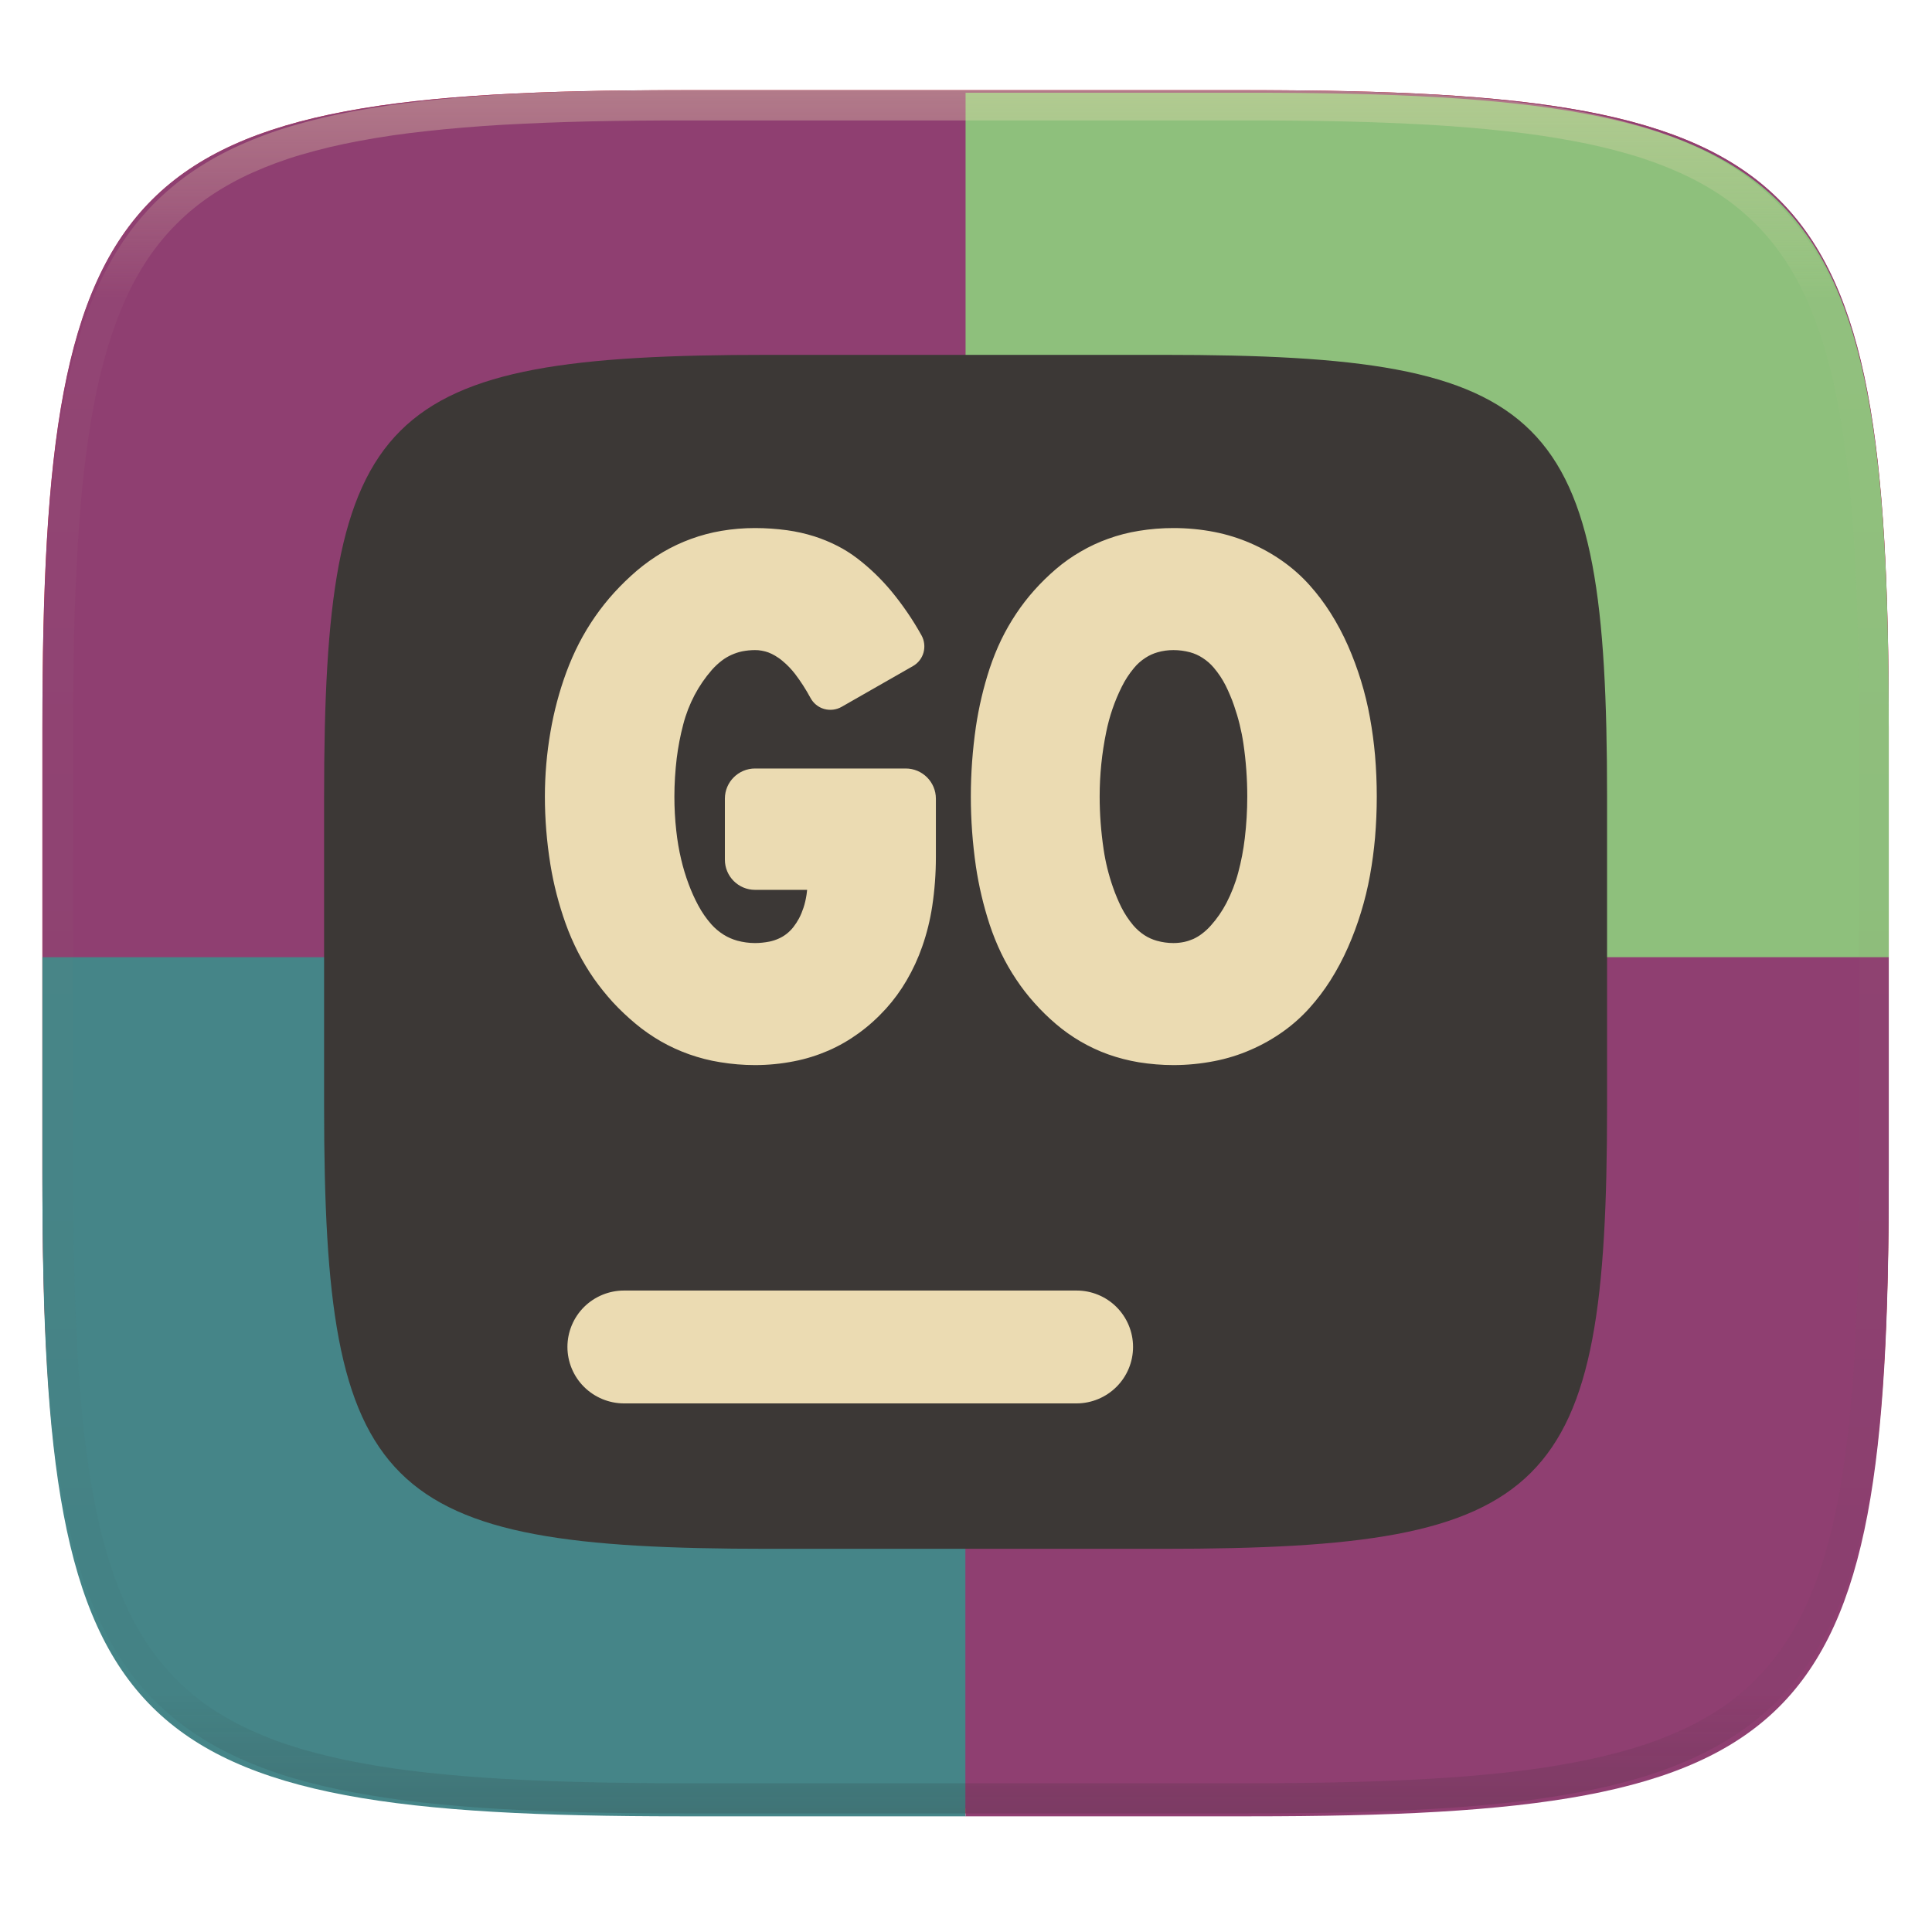
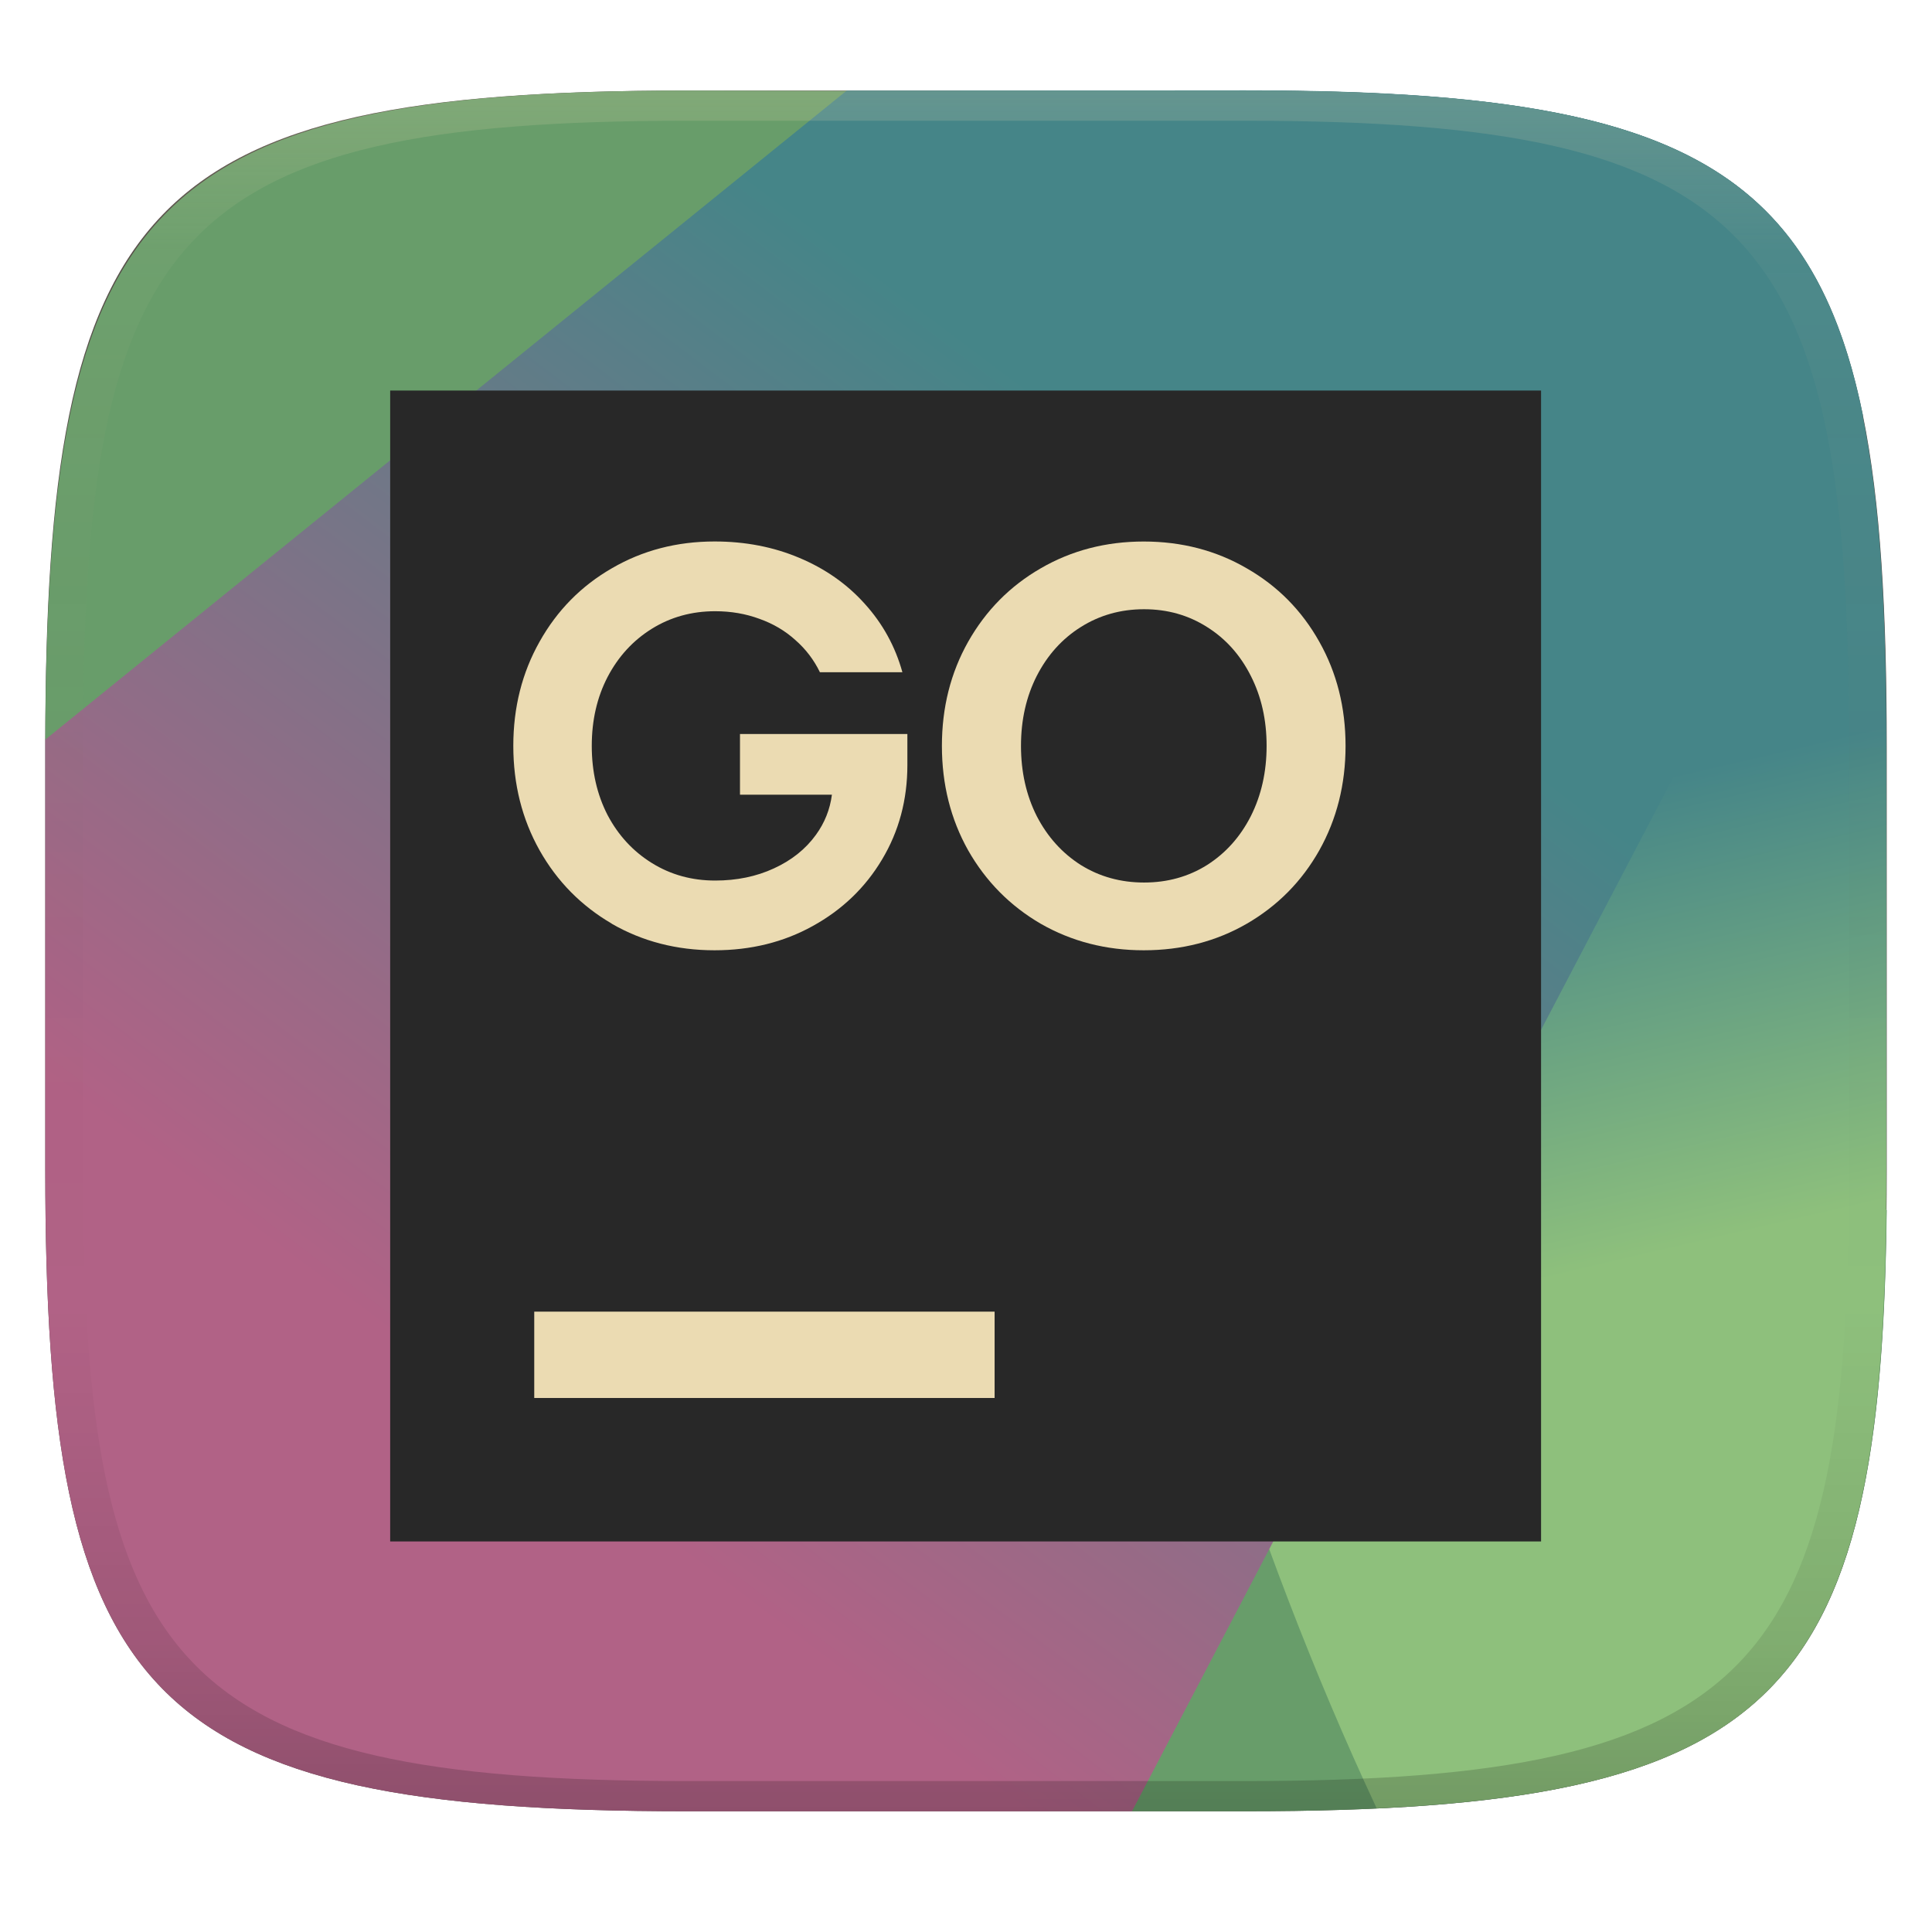
- <svg xmlns="http://www.w3.org/2000/svg" style="isolation:isolate" width="256" height="256" viewBox="0 0 256 256">
-   <g filter="url(#LCuTKnQ02SB2moJ6h0obp3q2RymFjGWL)">
-     <linearGradient id="_lgradient_19" x1="-.033" x2="1.033" y1="-.071" y2=".924" gradientTransform="matrix(244.6483,0,0,228.3384,5.619191,11.9516)" gradientUnits="userSpaceOnUse">
-       <stop offset="0%" style="stop-color:#fb4934" />
-       <stop offset="48.272%" style="stop-color:#fb4934" />
-       <stop offset="100%" style="stop-color:#fb4934" />
+ <svg xmlns="http://www.w3.org/2000/svg" width="256" height="256" version="1.1">
+   <defs>
+     <linearGradient id="linearGradient31" x1=".5" x2=".5" y2="1" gradientTransform="matrix(244,0,0,228,5.986,12)" gradientUnits="userSpaceOnUse">
+       <stop stop-color="#ebdbb2" stop-opacity=".2" offset="0" />
+       <stop stop-color="#ebdbb2" stop-opacity=".05" offset=".1" />
+       <stop stop-opacity="0" offset=".704" />
+       <stop stop-opacity=".1" offset=".897" />
+       <stop stop-opacity=".2" offset="1" />
    </linearGradient>
-     <path fill="url(#_lgradient_19)" d="M 165.628 11.952 C 239.684 11.952 250.268 22.509 250.268 96.495 L 250.268 155.746 C 250.268 229.733 239.684 240.29 165.628 240.29 L 90.259 240.29 C 16.203 240.29 5.619 229.733 5.619 155.746 L 5.619 96.495 C 5.619 22.509 16.203 11.952 90.259 11.952 L 165.628 11.952 Z" />
-   </g>
-   <path fill="#8f3f71" d="M 165.628 11.95 C 239.684 11.95 250.268 22.476 250.268 96.249 L 250.268 155.326 C 250.268 229.099 239.684 239.625 165.628 239.625 L 90.26 239.625 C 16.204 239.625 5.62 229.099 5.62 155.326 L 5.62 96.249 C 5.62 22.476 16.204 11.95 90.26 11.95 L 165.628 11.95 L 165.628 11.95 Z" />
-   <path fill="#8ec07c" d="M 127.944 12.285 L 127.944 127.123 L 250.268 127.123 L 250.268 96.582 C 250.268 22.811 239.686 12.285 165.63 12.285 L 127.944 12.285 L 127.944 12.285 Z" />
-   <path fill="#458588" d="M 5.62 126.835 L 127.944 126.835 L 127.944 240.671 L 90.259 240.671 C 16.203 240.671 5.62 230.146 5.62 156.374 L 5.62 126.835 L 5.62 126.835 Z" />
-   <path fill="#8f3f71" d="M 250.268 126.835 L 127.944 126.835 L 127.944 240.671 L 165.63 240.671 C 239.686 240.671 250.268 230.146 250.268 156.374 L 250.268 126.835 L 250.268 126.835 Z" />
-   <g filter="url(#ZKr4Sqt25nX3ikIs8A5ieLoEKTA4hhUL)">
-     <path fill="#3c3836" d="M 154.13 47.02 C 205.589 47.02 212.945 54.335 212.945 105.596 L 212.945 146.649 C 212.945 197.91 205.589 205.226 154.13 205.226 L 101.758 205.226 C 50.299 205.226 42.945 197.91 42.945 146.649 L 42.945 105.596 C 42.945 54.335 50.299 47.02 101.758 47.02 L 154.13 47.02 L 154.13 47.02 Z" />
-   </g>
-   <g filter="url(#U2dB6wgs08NrdoTGiYCizxBN0G4ym5FJ)">
-     <path fill="#ebdbb2" d="M 142.636 171.003 C 144.623 170.997 146.531 171.782 147.939 173.185 C 149.346 174.588 150.137 176.494 150.136 178.481 C 150.134 180.465 149.343 182.366 147.937 183.766 C 146.529 185.169 144.623 185.957 142.636 185.959 L 82.687 185.959 C 80.7 185.955 78.795 185.167 77.386 183.766 C 75.981 182.366 75.19 180.465 75.187 178.481 C 75.188 176.494 75.979 174.589 77.386 173.186 C 78.796 171.788 80.701 171.003 82.687 171.003 L 142.636 171.003 L 142.636 171.003 Z" />
-   </g>
-   <g filter="url(#JZhXOvtQkbtTmzkcDkThSzYwSnVcfhVw)">
-     <path fill="#ebdbb2" fill-rule="evenodd" d="M 106.95 117.91 C 106.93 118.12 106.9 118.34 106.87 118.56 C 106.78 119.15 106.65 119.73 106.46 120.3 C 106.3 120.78 106.11 121.25 105.87 121.7 C 105.65 122.11 105.4 122.49 105.12 122.85 C 104.86 123.18 104.56 123.48 104.23 123.74 C 103.92 123.98 103.58 124.19 103.22 124.35 C 102.81 124.54 102.38 124.68 101.94 124.77 C 101.31 124.89 100.68 124.96 100.04 124.96 C 99.25 124.96 98.47 124.85 97.71 124.65 C 97.07 124.47 96.46 124.21 95.9 123.86 C 95.28 123.47 94.73 123.01 94.25 122.47 C 93.58 121.71 93 120.87 92.52 119.97 C 92.03 119.06 91.61 118.12 91.25 117.15 C 90.85 116.08 90.52 114.99 90.26 113.88 C 89.96 112.63 89.75 111.36 89.61 110.08 C 89.44 108.58 89.36 107.06 89.36 105.55 C 89.36 103.85 89.47 102.15 89.67 100.46 C 89.86 98.96 90.14 97.47 90.53 96 C 90.88 94.64 91.39 93.33 92.04 92.09 C 92.67 90.9 93.44 89.78 94.33 88.76 C 94.73 88.31 95.17 87.9 95.64 87.54 C 96.04 87.23 96.47 86.98 96.93 86.77 C 97.38 86.57 97.85 86.41 98.33 86.31 C 98.89 86.2 99.47 86.14 100.04 86.14 C 100.35 86.14 100.65 86.16 100.94 86.22 C 101.24 86.27 101.53 86.35 101.81 86.45 C 102.12 86.57 102.41 86.71 102.7 86.88 C 103.05 87.09 103.39 87.32 103.7 87.59 C 104.31 88.09 104.86 88.67 105.35 89.3 C 106.11 90.3 106.79 91.36 107.39 92.47 C 107.77 93.18 108.42 93.72 109.2 93.94 C 109.98 94.16 110.82 94.06 111.52 93.66 L 120.97 88.26 C 121.66 87.87 122.16 87.22 122.37 86.47 C 122.58 85.71 122.49 84.89 122.11 84.2 C 120.95 82.11 119.6 80.14 118.08 78.3 C 116.75 76.71 115.26 75.27 113.62 74.01 C 112.78 73.37 111.9 72.81 110.96 72.33 C 109.98 71.83 108.96 71.41 107.9 71.07 C 106.73 70.7 105.52 70.43 104.3 70.26 C 102.89 70.07 101.47 69.97 100.04 69.97 C 98.56 69.97 97.07 70.09 95.6 70.34 C 94.23 70.57 92.87 70.93 91.56 71.41 C 90.27 71.88 89.02 72.47 87.84 73.16 C 86.61 73.89 85.45 74.71 84.37 75.63 C 83.32 76.53 82.32 77.5 81.38 78.53 C 80.47 79.53 79.62 80.6 78.85 81.71 C 78.07 82.83 77.37 84 76.74 85.21 C 76.09 86.47 75.53 87.76 75.04 89.08 C 74.1 91.64 73.4 94.28 72.94 96.97 C 72.45 99.8 72.2 102.67 72.2 105.55 C 72.2 108.56 72.45 111.57 72.93 114.55 C 73.36 117.21 74.04 119.82 74.94 122.35 C 75.41 123.67 75.97 124.95 76.6 126.19 C 77.22 127.38 77.91 128.54 78.68 129.65 C 79.45 130.74 80.29 131.79 81.19 132.78 C 82.12 133.79 83.12 134.73 84.17 135.61 C 85.23 136.5 86.38 137.3 87.58 137.99 C 88.77 138.67 90.02 139.24 91.31 139.7 C 92.65 140.17 94.03 140.53 95.44 140.75 C 96.96 141 98.5 141.13 100.04 141.13 C 101.78 141.13 103.52 140.96 105.23 140.62 C 106.79 140.32 108.31 139.84 109.77 139.21 C 111.19 138.59 112.54 137.81 113.79 136.9 C 115.1 135.95 116.3 134.86 117.39 133.66 C 118.43 132.51 119.35 131.25 120.13 129.91 C 120.96 128.49 121.65 127 122.19 125.45 C 122.8 123.72 123.24 121.93 123.52 120.11 C 123.85 117.94 124.01 115.75 124.01 113.56 L 124.01 105.83 C 124.01 103.622 122.218 101.83 120.01 101.83 L 100.05 101.83 C 97.842 101.83 96.05 103.622 96.05 105.83 L 96.05 113.91 C 96.05 116.118 97.842 117.91 100.05 117.91 L 106.95 117.91 Z M 155.49 141.13 C 153.96 141.13 152.43 141 150.91 140.76 C 149.53 140.53 148.16 140.18 146.84 139.71 C 145.58 139.26 144.37 138.69 143.21 138.02 C 142.04 137.34 140.94 136.56 139.91 135.68 C 138.9 134.82 137.94 133.88 137.06 132.89 C 136.18 131.91 135.38 130.88 134.66 129.79 C 133.92 128.69 133.26 127.54 132.68 126.34 C 132.08 125.1 131.57 123.82 131.13 122.5 C 130.31 119.99 129.7 117.41 129.31 114.79 C 128.87 111.73 128.64 108.64 128.64 105.55 C 128.64 102.45 128.87 99.37 129.31 96.31 C 129.7 93.69 130.31 91.1 131.13 88.59 C 131.57 87.28 132.08 85.99 132.68 84.75 C 133.26 83.56 133.92 82.41 134.66 81.3 C 135.38 80.22 136.18 79.18 137.06 78.2 C 137.94 77.21 138.9 76.28 139.91 75.41 C 140.94 74.53 142.04 73.75 143.21 73.08 C 144.37 72.4 145.58 71.84 146.84 71.39 C 148.16 70.91 149.53 70.56 150.91 70.34 C 152.43 70.09 153.96 69.97 155.49 69.97 C 157.31 69.97 159.13 70.14 160.92 70.49 C 162.56 70.81 164.16 71.31 165.69 71.97 C 167.21 72.63 168.66 73.44 170.01 74.4 C 171.29 75.31 172.47 76.36 173.52 77.53 C 174.54 78.67 175.46 79.89 176.28 81.18 C 177.17 82.58 177.95 84.05 178.62 85.57 C 179.28 87.07 179.85 88.61 180.33 90.17 C 180.83 91.79 181.23 93.44 181.53 95.11 C 181.83 96.76 182.05 98.42 182.2 100.09 C 182.35 101.9 182.43 103.72 182.43 105.55 C 182.43 107.37 182.35 109.19 182.2 111 C 182.05 112.67 181.83 114.34 181.53 115.99 C 181.23 117.65 180.83 119.3 180.33 120.92 C 179.85 122.49 179.28 124.02 178.62 125.52 C 177.95 127.04 177.17 128.51 176.28 129.92 C 175.46 131.21 174.54 132.42 173.52 133.56 C 172.47 134.73 171.29 135.78 170.01 136.69 C 168.66 137.65 167.21 138.47 165.69 139.12 C 164.16 139.79 162.56 140.28 160.92 140.6 C 159.13 140.95 157.31 141.13 155.49 141.13 Z M 155.49 124.96 C 154.75 124.96 154.02 124.86 153.3 124.66 C 152.72 124.5 152.16 124.25 151.65 123.92 C 151.1 123.56 150.6 123.12 150.17 122.62 C 149.55 121.88 149.02 121.08 148.59 120.23 C 148.38 119.81 148.19 119.39 148.01 118.96 C 147.82 118.51 147.64 118.05 147.48 117.58 C 146.9 115.93 146.48 114.23 146.23 112.51 C 145.89 110.2 145.71 107.88 145.71 105.55 C 145.71 102.68 146 99.81 146.58 97 C 147 94.92 147.69 92.9 148.64 91 C 149.08 90.1 149.63 89.27 150.27 88.5 C 150.7 87.98 151.2 87.54 151.77 87.17 C 152.27 86.84 152.82 86.59 153.39 86.43 C 154.08 86.23 154.78 86.14 155.49 86.14 C 156.24 86.14 156.98 86.24 157.69 86.43 C 158.28 86.59 158.83 86.84 159.34 87.17 C 159.9 87.53 160.4 87.96 160.83 88.47 C 161.44 89.19 161.97 89.98 162.4 90.83 C 162.61 91.25 162.8 91.67 162.98 92.1 C 163.18 92.56 163.36 93.02 163.52 93.5 C 164.09 95.14 164.51 96.83 164.76 98.54 C 165.1 100.86 165.27 103.2 165.27 105.55 C 165.27 107.4 165.16 109.25 164.94 111.08 C 164.76 112.61 164.47 114.13 164.07 115.62 C 163.7 117.02 163.17 118.37 162.51 119.65 C 161.95 120.72 161.26 121.73 160.45 122.63 C 160.09 123.04 159.69 123.41 159.25 123.74 C 158.9 124.01 158.52 124.23 158.12 124.42 C 157.73 124.59 157.33 124.72 156.92 124.81 C 156.45 124.91 155.97 124.96 155.49 124.96 Z" />
-   </g>
-   <g opacity=".4">
-     <linearGradient id="_lgradient_20" x1=".517" x2=".517" y1="0" y2="1" gradientTransform="matrix(244.65,0,0,228.34,5.68,11.95)" gradientUnits="userSpaceOnUse">
-       <stop offset="0%" style="stop-color:#ebdbb2" />
-       <stop offset="12.5%" stop-opacity=".098" style="stop-color:#ebdbb2" />
-       <stop offset="92.5%" stop-opacity=".098" style="stop-color:#282828" />
-       <stop offset="100%" stop-opacity=".498" style="stop-color:#282828" />
+     <linearGradient id="linearGradient26" x1="20.33" x2="64.87" y1="58.92" y2="47.83" gradientTransform="matrix(0 -4.545 4.864 0 -42.71 274.9)" gradientUnits="userSpaceOnUse">
+       <stop stop-color="#8ec07c" offset=".102" />
+       <stop stop-color="#458588" offset=".396" />
    </linearGradient>
-     <path fill="url(#_lgradient_20)" fill-rule="evenodd" d="M 165.068 11.951 C 169.396 11.941 173.724 11.991 178.052 12.089 C 181.927 12.167 185.803 12.315 189.678 12.541 C 193.131 12.737 196.583 13.022 200.026 13.395 C 203.085 13.73 206.144 14.181 209.174 14.741 C 211.889 15.243 214.574 15.881 217.22 16.657 C 219.62 17.355 221.971 18.219 224.243 19.241 C 226.358 20.184 228.384 21.304 230.302 22.591 C 232.142 23.829 233.863 25.244 235.437 26.806 C 237.001 28.378 238.417 30.088 239.656 31.925 C 240.945 33.841 242.066 35.865 243.02 37.967 C 244.043 40.247 244.909 42.585 245.617 44.972 C 246.394 47.615 247.034 50.297 247.535 53.009 C 248.096 56.035 248.548 59.081 248.883 62.136 C 249.257 65.575 249.542 69.014 249.739 72.462 C 249.965 76.323 250.112 80.194 250.201 84.055 C 250.289 88.378 250.339 92.701 250.329 97.014 L 250.329 155.226 C 250.339 159.549 250.289 163.862 250.201 168.185 C 250.112 172.056 249.965 175.917 249.739 179.778 C 249.542 183.226 249.257 186.675 248.883 190.104 C 248.548 193.159 248.096 196.215 247.535 199.241 C 247.034 201.943 246.394 204.625 245.617 207.268 C 244.909 209.655 244.043 212.003 243.02 214.273 C 242.066 216.385 240.945 218.399 239.656 220.315 C 238.417 222.152 237.001 223.872 235.437 225.434 C 233.863 226.996 232.142 228.411 230.302 229.649 C 228.384 230.936 226.358 232.056 224.243 232.999 C 221.971 234.021 219.62 234.885 217.22 235.593 C 214.574 236.369 211.889 237.007 209.174 237.499 C 206.144 238.068 203.085 238.51 200.026 238.845 C 196.583 239.218 193.131 239.503 189.678 239.699 C 185.803 239.925 181.927 240.073 178.052 240.161 C 173.724 240.249 169.396 240.299 165.068 240.289 L 90.942 240.289 C 86.614 240.299 82.286 240.249 77.958 240.161 C 74.083 240.073 70.207 239.925 66.332 239.699 C 62.879 239.503 59.427 239.218 55.984 238.845 C 52.925 238.51 49.866 238.068 46.836 237.499 C 44.121 237.007 41.436 236.369 38.79 235.593 C 36.39 234.885 34.039 234.021 31.767 232.999 C 29.652 232.056 27.626 230.936 25.708 229.649 C 23.868 228.411 22.147 226.996 20.573 225.434 C 19.009 223.872 17.593 222.152 16.354 220.315 C 15.065 218.399 13.944 216.385 12.99 214.273 C 11.967 212.003 11.101 209.655 10.393 207.268 C 9.616 204.625 8.976 201.943 8.475 199.241 C 7.914 196.215 7.462 193.159 7.127 190.104 C 6.753 186.675 6.468 183.226 6.271 179.778 C 6.045 175.917 5.898 172.056 5.809 168.185 C 5.721 163.862 5.671 159.549 5.681 155.226 L 5.681 97.014 C 5.671 92.701 5.721 88.378 5.809 84.055 C 5.898 80.194 6.045 76.323 6.271 72.462 C 6.468 69.014 6.753 65.575 7.127 62.136 C 7.462 59.081 7.914 56.035 8.475 53.009 C 8.976 50.297 9.616 47.615 10.393 44.972 C 11.101 42.585 11.967 40.247 12.99 37.967 C 13.944 35.865 15.065 33.841 16.354 31.925 C 17.593 30.088 19.009 28.378 20.573 26.806 C 22.147 25.244 23.868 23.829 25.708 22.591 C 27.626 21.304 29.652 20.184 31.767 19.241 C 34.039 18.219 36.39 17.355 38.79 16.657 C 41.436 15.881 44.121 15.243 46.836 14.741 C 49.866 14.181 52.925 13.73 55.984 13.395 C 59.427 13.022 62.879 12.737 66.332 12.541 C 70.207 12.315 74.083 12.167 77.958 12.089 C 82.286 11.991 86.614 11.941 90.942 11.951 L 165.068 11.951 Z M 165.078 15.96 C 169.376 15.95 173.675 15.999 177.973 16.087 C 181.8 16.176 185.626 16.323 189.452 16.539 C 192.836 16.736 196.219 17.011 199.583 17.384 C 202.554 17.699 205.515 18.131 208.446 18.681 C 211.023 19.153 213.58 19.762 216.099 20.499 C 218.322 21.147 220.495 21.953 222.6 22.896 C 224.509 23.751 226.338 24.763 228.069 25.922 C 229.692 27.013 231.207 28.26 232.594 29.646 C 233.981 31.031 235.23 32.544 236.332 34.165 C 237.492 35.894 238.506 37.712 239.361 39.608 C 240.306 41.72 241.112 43.892 241.761 46.102 C 242.509 48.617 243.109 51.162 243.591 53.736 C 244.132 56.664 244.565 59.611 244.889 62.578 C 245.263 65.938 245.539 69.308 245.735 72.688 C 245.952 76.51 246.109 80.322 246.188 84.144 C 246.276 88.437 246.325 92.721 246.325 97.014 C 246.325 97.014 246.325 97.014 246.325 97.014 L 246.325 155.226 C 246.325 155.226 246.325 155.226 246.325 155.226 C 246.325 159.519 246.276 163.803 246.188 168.096 C 246.109 171.918 245.952 175.74 245.735 179.552 C 245.539 182.932 245.263 186.302 244.889 189.672 C 244.565 192.629 244.132 195.576 243.591 198.504 C 243.109 201.078 242.509 203.623 241.761 206.138 C 241.112 208.358 240.306 210.52 239.361 212.632 C 238.506 214.528 237.492 216.356 236.332 218.075 C 235.23 219.706 233.981 221.219 232.594 222.604 C 231.207 223.98 229.692 225.227 228.069 226.318 C 226.338 227.477 224.509 228.489 222.6 229.344 C 220.495 230.297 218.322 231.093 216.099 231.741 C 213.58 232.478 211.023 233.087 208.446 233.559 C 205.515 234.109 202.554 234.541 199.583 234.865 C 196.219 235.229 192.836 235.514 189.452 235.701 C 185.626 235.917 181.8 236.074 177.973 236.153 C 173.675 236.251 169.376 236.29 165.078 236.29 C 165.078 236.29 165.078 236.29 165.068 236.29 L 90.942 236.29 C 90.932 236.29 90.932 236.29 90.932 236.29 C 86.634 236.29 82.335 236.251 78.037 236.153 C 74.21 236.074 70.384 235.917 66.558 235.701 C 63.174 235.514 59.791 235.229 56.427 234.865 C 53.456 234.541 50.495 234.109 47.564 233.559 C 44.987 233.087 42.43 232.478 39.911 231.741 C 37.688 231.093 35.515 230.297 33.41 229.344 C 31.501 228.489 29.672 227.477 27.941 226.318 C 26.318 225.227 24.803 223.98 23.416 222.604 C 22.029 221.219 20.78 219.706 19.678 218.075 C 18.518 216.356 17.504 214.528 16.649 212.632 C 15.704 210.52 14.898 208.358 14.249 206.138 C 13.501 203.623 12.901 201.078 12.419 198.504 C 11.878 195.576 11.445 192.629 11.121 189.672 C 10.747 186.302 10.472 182.932 10.275 179.552 C 10.058 175.74 9.901 171.918 9.822 168.096 C 9.734 163.803 9.685 159.519 9.685 155.226 C 9.685 155.226 9.685 155.226 9.685 155.226 L 9.685 97.014 C 9.685 97.014 9.685 97.014 9.685 97.014 C 9.685 92.721 9.734 88.437 9.822 84.144 C 9.901 80.322 10.058 76.51 10.275 72.688 C 10.472 69.308 10.747 65.938 11.121 62.578 C 11.445 59.611 11.878 56.664 12.419 53.736 C 12.901 51.162 13.501 48.617 14.249 46.102 C 14.898 43.892 15.704 41.72 16.649 39.608 C 17.504 37.712 18.518 35.894 19.678 34.165 C 20.78 32.544 22.029 31.031 23.416 29.646 C 24.803 28.26 26.318 27.013 27.941 25.922 C 29.672 24.763 31.501 23.751 33.41 22.896 C 35.515 21.953 37.688 21.147 39.911 20.499 C 42.43 19.762 44.987 19.153 47.564 18.681 C 50.495 18.131 53.456 17.699 56.427 17.384 C 59.791 17.011 63.174 16.736 66.558 16.539 C 70.384 16.323 74.21 16.176 78.037 16.087 C 82.335 15.999 86.634 15.95 90.932 15.96 C 90.932 15.96 90.932 15.96 90.942 15.96 L 165.068 15.96 C 165.078 15.96 165.078 15.96 165.078 15.96 Z" />
-   </g>
+     <linearGradient id="linearGradient24" x1="20" x2="240" y1="30" y2="220" gradientTransform="matrix(0 .9344 -1.07 0 262.8 6.393)" gradientUnits="userSpaceOnUse">
+       <stop stop-color="#458588" offset=".271" />
+       <stop stop-color="#b16286" offset=".799" />
+     </linearGradient>
+   </defs>
+   <path d="m165 12c72 0 85 15 85 87v56c0 70-13 85-85 85h-74c-72 0-85-15-85-85v-56c0-72 13-87 85-87z" fill="#504945" style="isolation:isolate" />
+   <path d="m91 12c-71.69 0-84.75 15.43-85 86l144 142h15.04c70.1 0 84.25-14.36 84.96-79.65l-137.7-148.3z" fill="#689d6a" />
+   <path d="m127.2 12c10.06 74.68 21.39 155.2 55.21 227.6 56.55-2.635 67.54-20.35 67.54-84.63v-56c0-72-13-87-85-87z" fill="url(#linearGradient26)" />
+   <path d="m112.2 12-106.2 86v57c0 70 13 85 85 85h59l96.84-185c-7.013-34.62-27.87-43-81.84-43z" fill="url(#linearGradient24)" stroke-width="1" />
+   <path d="m204.2 51.75h-152.5v152.5h152.5z" fill="#282828" stroke-width="3.812" />
+   <path d="m70.79 173.8h61v11.44h-61z" fill="#ebdbb2" stroke-width="3.812" />
+   <path d="m81.06 122.4c4.066 2.343 8.606 3.517 13.62 3.517 4.814 0 9.153-1.072 13.02-3.219 3.89-2.146 6.945-5.075 9.165-8.792 2.245-3.74 3.367-7.917 3.367-12.53v-4.115h-22.18v8.043h12.18c-0.25 1.941-0.956 3.712-2.115 5.313-1.371 1.894-3.229 3.381-5.574 4.452-2.321 1.072-4.914 1.609-7.783 1.609-3.092 0-5.884-0.771-8.38-2.319-2.495-1.547-4.453-3.666-5.874-6.359-1.397-2.716-2.094-5.774-2.094-9.165s0.697-6.436 2.094-9.129c1.423-2.718 3.381-4.85 5.874-6.397 2.494-1.547 5.287-2.319 8.38-2.319 2.097 0 4.055 0.337 5.874 1.01 1.822 0.649 3.405 1.585 4.752 2.806 1.371 1.197 2.457 2.62 3.255 4.265h10.93c-0.948-3.417-2.608-6.434-4.977-9.053-2.345-2.62-5.239-4.654-8.68-6.099-3.417-1.445-7.159-2.171-11.22-2.171-5.014 0-9.554 1.183-13.62 3.553-4.067 2.343-7.26 5.588-9.578 9.727-2.319 4.115-3.48 8.716-3.48 13.8 0 5.089 1.161 9.705 3.48 13.84 2.321 4.115 5.513 7.355 9.578 9.726z" fill="#ebdbb2" stroke-width="3.464" />
+   <path d="m137.9 122.4c4.091 2.343 8.642 3.517 13.65 3.517 5.037 0 9.59-1.174 13.65-3.517 4.091-2.371 7.295-5.612 9.614-9.726 2.319-4.139 3.479-8.754 3.479-13.84 0-5.088-1.16-9.69-3.479-13.8-2.319-4.139-5.524-7.384-9.614-9.727-4.065-2.371-8.642-3.553-13.65-3.553-5.012 0-9.564 1.183-13.65 3.553-4.065 2.343-7.27 5.588-9.614 9.727-2.319 4.115-3.479 8.716-3.479 13.8 0 5.089 1.16 9.705 3.479 13.84 2.343 4.115 5.55 7.355 9.614 9.726zm22.04-7.78c-2.469 1.548-5.251 2.319-8.344 2.319-3.092 0-5.886-0.771-8.38-2.319-2.469-1.571-4.415-3.726-5.836-6.472-1.397-2.768-2.094-5.874-2.094-9.316 0-3.441 0.697-6.532 2.094-9.277 1.421-2.768 3.367-4.924 5.836-6.472 2.494-1.571 5.287-2.357 8.38-2.357s5.874 0.786 8.344 2.357c2.469 1.547 4.401 3.704 5.798 6.472 1.397 2.744 2.094 5.836 2.094 9.277s-0.698 6.548-2.094 9.316c-1.397 2.744-3.329 4.9-5.798 6.472z" clip-rule="evenodd" fill="#ebdbb2" fill-rule="evenodd" stroke-width="3.464" />
+   <path d="m91 12c-72 0-85 15-85 87v56c0 70 13 85 85 85h74c72 0 85-15 85-85v-56c0-72-13-87-85-87zm0 4h74c68 0 80 15 80 83v56c0 66-12 81-80 81h-74c-68 0-80-15-80-81v-56c0-68 12-83 80-83z" fill="url(#linearGradient31)" style="isolation:isolate" />
</svg>
